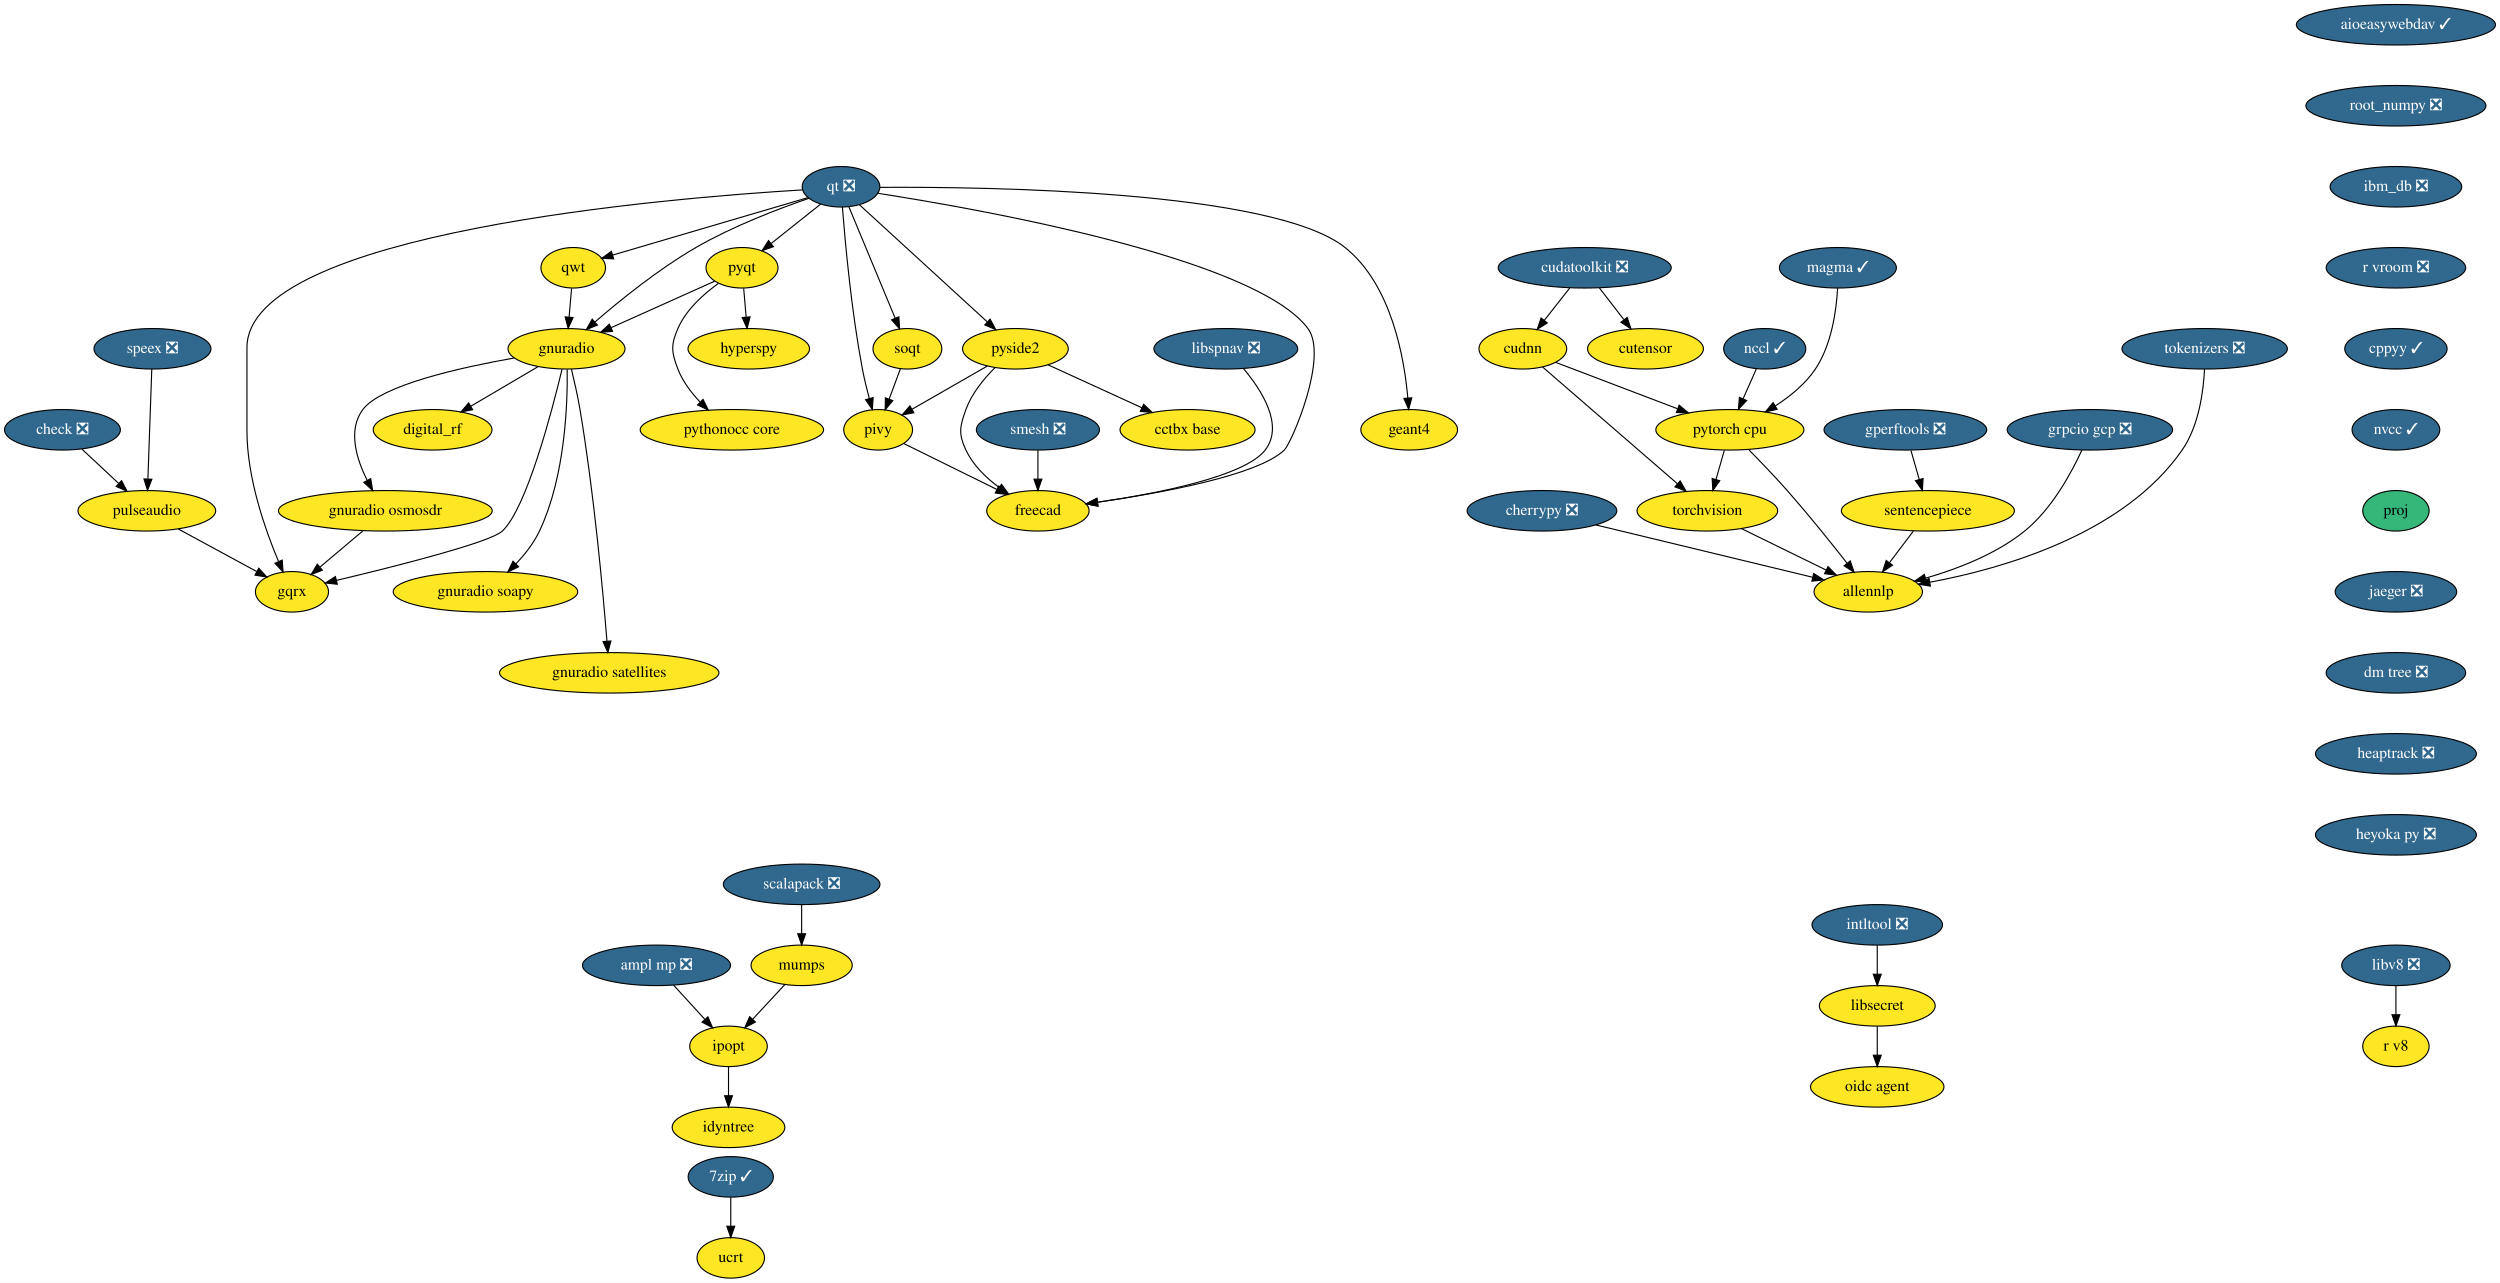
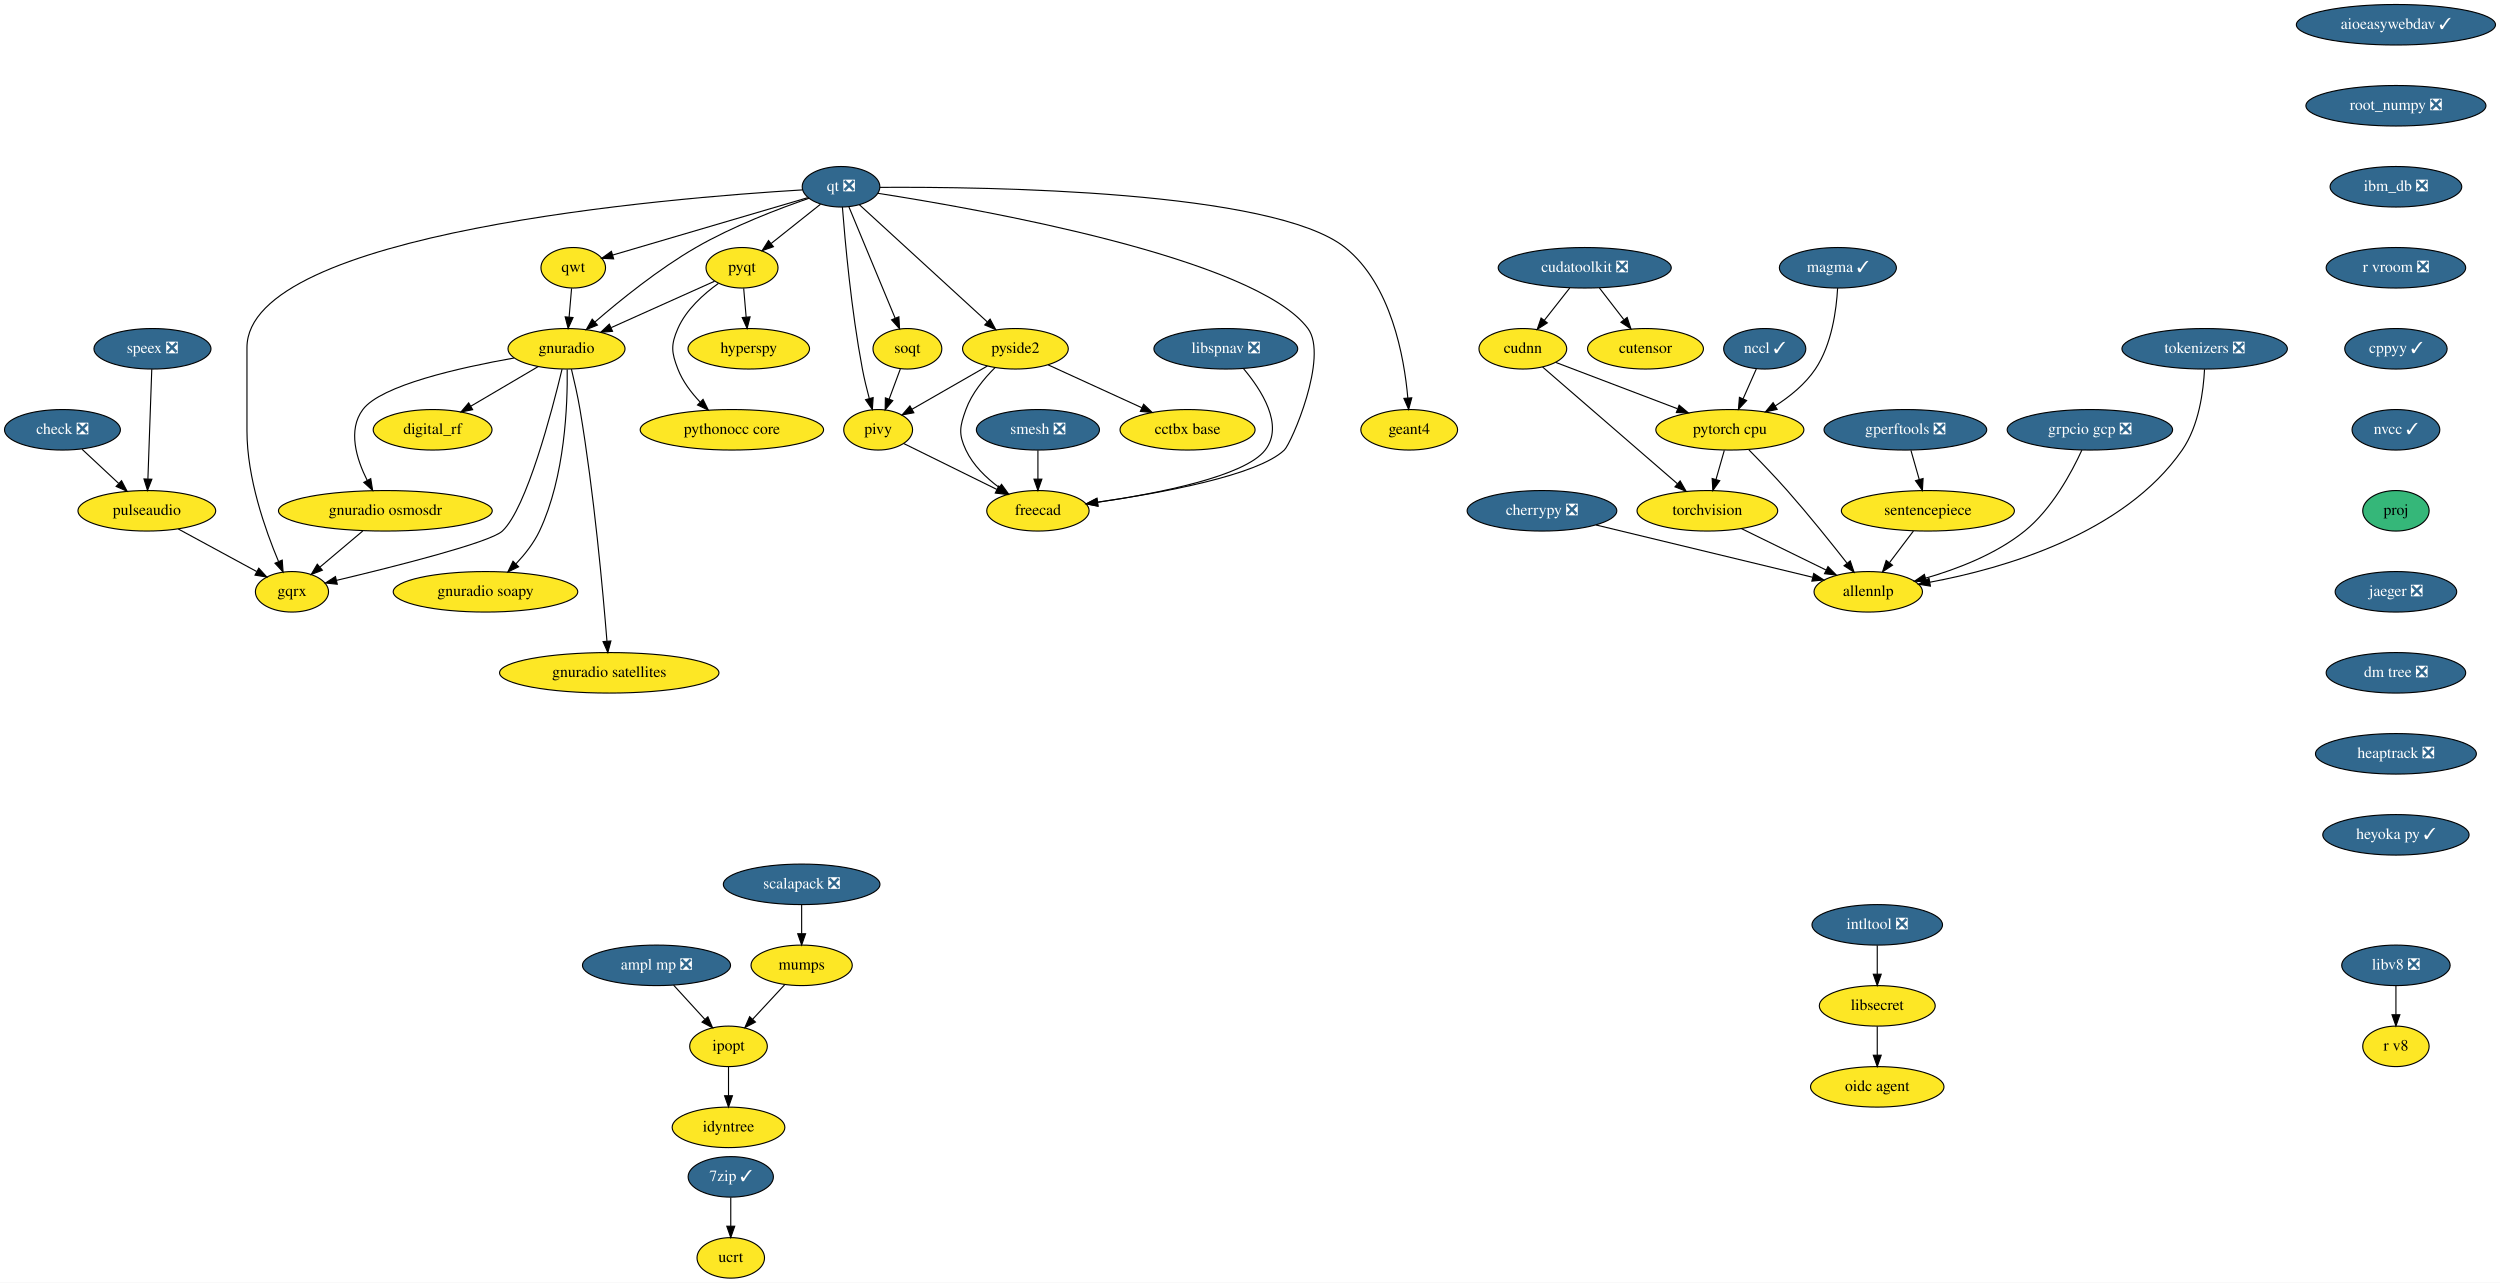
<svg xmlns="http://www.w3.org/2000/svg" xmlns:xlink="http://www.w3.org/1999/xlink" width="2222pt" height="1140pt" viewBox="0.00 0.00 2222.00 1140.00">
  <g id="graph0" class="graph" transform="scale(1 1) rotate(0) translate(4 1136)">
    <polygon fill="white" stroke="transparent" points="-4,4 -4,-1136 2218,-1136 2218,4 -4,4" />
    <g id="node1" class="node">
      <g id="a_node1">
        <a xlink:href="https://github.com/conda-forge/aioeasywebdav-feedstock/pull/10" xlink:title="aioeasywebdav ✓">
          <ellipse fill="#31688e" stroke="black" cx="2125.5" cy="-1114" rx="88.5" ry="18" />
          <text text-anchor="middle" x="2125.5" y="-1110.3" font-family="Times,serif" font-size="14.00" fill="white">aioeasywebdav ✓</text>
        </a>
      </g>
    </g>
    <g id="node2" class="node">
      <g id="a_node2">
        <a xlink:href="https://github.com/conda-forge/root_numpy-feedstock/pull/25" xlink:title="root_numpy ❎">
          <ellipse fill="#31688e" stroke="black" cx="2125.5" cy="-1042" rx="80" ry="18" />
          <text text-anchor="middle" x="2125.5" y="-1038.3" font-family="Times,serif" font-size="14.00" fill="white">root_numpy ❎</text>
        </a>
      </g>
    </g>
    <g id="node37" class="node">
      <g id="a_node37">
        <a xlink:href="https://github.com/conda-forge/ibm_db-feedstock/pull/33" xlink:title="ibm_db ❎">
          <ellipse fill="#31688e" stroke="black" cx="2125.5" cy="-970" rx="58.5" ry="18" />
          <text text-anchor="middle" x="2125.5" y="-966.3" font-family="Times,serif" font-size="14.00" fill="white">ibm_db ❎</text>
        </a>
      </g>
    </g>
    <g id="node3" class="node">
      <g id="a_node3">
        <a xlink:href="https://github.com/conda-forge/ampl-mp-feedstock/pull/17" xlink:title="ampl mp ❎">
          <ellipse fill="#31688e" stroke="black" cx="579.5" cy="-278" rx="65.79" ry="18" />
          <text text-anchor="middle" x="579.5" y="-274.3" font-family="Times,serif" font-size="14.00" fill="white">ampl mp ❎</text>
        </a>
      </g>
    </g>
    <g id="node4" class="node">
      <g id="a_node4">
        <a xlink:href="https://github.com/conda-forge/ipopt-feedstock" xlink:title="ipopt">
          <ellipse fill="#fde725" stroke="black" cx="643.5" cy="-206" rx="34.5" ry="18" />
          <text text-anchor="middle" x="643.5" y="-202.3" font-family="Times,serif" font-size="14.00">ipopt</text>
        </a>
      </g>
    </g>
    <g id="edge2" class="edge">
      <path fill="none" stroke="black" d="M594.67,-260.41C602.95,-251.35 613.34,-239.99 622.4,-230.08" />
      <polygon fill="black" stroke="black" points="625.15,-232.25 629.32,-222.51 619.99,-227.53 625.15,-232.25" />
    </g>
    <g id="node5" class="node">
      <g id="a_node5">
        <a xlink:href="https://github.com/conda-forge/idyntree-feedstock" xlink:title="idyntree">
          <ellipse fill="#fde725" stroke="black" cx="643.5" cy="-134" rx="50.09" ry="18" />
          <text text-anchor="middle" x="643.5" y="-130.3" font-family="Times,serif" font-size="14.00">idyntree</text>
        </a>
      </g>
    </g>
    <g id="edge3" class="edge">
      <path fill="none" stroke="black" d="M643.5,-187.7C643.5,-179.98 643.5,-170.71 643.5,-162.11" />
      <polygon fill="black" stroke="black" points="647,-162.1 643.5,-152.1 640,-162.1 647,-162.1" />
    </g>
    <g id="node6" class="node">
      <g id="a_node6">
        <a xlink:href="https://github.com/conda-forge/check-feedstock/pull/19" xlink:title="check ❎">
          <ellipse fill="#31688e" stroke="black" cx="51.5" cy="-754" rx="51.5" ry="18" />
          <text text-anchor="middle" x="51.5" y="-750.3" font-family="Times,serif" font-size="14.00" fill="white">check ❎</text>
        </a>
      </g>
    </g>
    <g id="node7" class="node">
      <g id="a_node7">
        <a xlink:href="https://github.com/conda-forge/pulseaudio-feedstock" xlink:title="pulseaudio">
          <ellipse fill="#fde725" stroke="black" cx="126.5" cy="-682" rx="61.19" ry="18" />
          <text text-anchor="middle" x="126.5" y="-678.3" font-family="Times,serif" font-size="14.00">pulseaudio</text>
        </a>
      </g>
    </g>
    <g id="edge4" class="edge">
      <path fill="none" stroke="black" d="M68.9,-736.76C78.58,-727.73 90.79,-716.33 101.48,-706.35" />
      <polygon fill="black" stroke="black" points="104.02,-708.77 108.94,-699.39 99.24,-703.65 104.02,-708.77" />
    </g>
    <g id="node8" class="node">
      <g id="a_node8">
        <a xlink:href="https://github.com/conda-forge/gqrx-feedstock" xlink:title="gqrx">
          <ellipse fill="#fde725" stroke="black" cx="255.5" cy="-610" rx="32.5" ry="18" />
          <text text-anchor="middle" x="255.5" y="-606.3" font-family="Times,serif" font-size="14.00">gqrx</text>
        </a>
      </g>
    </g>
    <g id="edge5" class="edge">
      <path fill="none" stroke="black" d="M154.49,-665.81C175.02,-654.67 202.9,-639.54 224.17,-628" />
      <polygon fill="black" stroke="black" points="226.01,-630.98 233.13,-623.14 222.67,-624.83 226.01,-630.98" />
    </g>
    <g id="node9" class="node">
      <g id="a_node9">
        <a xlink:href="https://github.com/conda-forge/cherrypy-feedstock/pull/64" xlink:title="cherrypy ❎">
          <ellipse fill="#31688e" stroke="black" cx="1366.5" cy="-682" rx="66.5" ry="18" />
          <text text-anchor="middle" x="1366.5" y="-678.3" font-family="Times,serif" font-size="14.00" fill="white">cherrypy ❎</text>
        </a>
      </g>
    </g>
    <g id="node10" class="node">
      <g id="a_node10">
        <a xlink:href="https://github.com/conda-forge/allennlp-feedstock" xlink:title="allennlp">
          <ellipse fill="#fde725" stroke="black" cx="1656.5" cy="-610" rx="48.19" ry="18" />
          <text text-anchor="middle" x="1656.5" y="-606.3" font-family="Times,serif" font-size="14.00">allennlp</text>
        </a>
      </g>
    </g>
    <g id="edge6" class="edge">
      <path fill="none" stroke="black" d="M1414.39,-669.44C1467.59,-656.6 1553.06,-635.97 1606.93,-622.96" />
      <polygon fill="black" stroke="black" points="1608.04,-626.3 1616.94,-620.55 1606.39,-619.49 1608.04,-626.3" />
    </g>
    <g id="node11" class="node">
      <g id="a_node11">
        <a xlink:href="https://github.com/conda-forge/hyperspy-feedstock" xlink:title="hyperspy">
          <ellipse fill="#fde725" stroke="black" cx="661.5" cy="-826" rx="54" ry="18" />
          <text text-anchor="middle" x="661.5" y="-822.3" font-family="Times,serif" font-size="14.00">hyperspy</text>
        </a>
      </g>
    </g>
    <g id="node12" class="node">
      <g id="a_node12">
        <a xlink:href="https://github.com/conda-forge/intltool-feedstock/pull/5" xlink:title="intltool ❎">
          <ellipse fill="#31688e" stroke="black" cx="1664.5" cy="-314" rx="58" ry="18" />
          <text text-anchor="middle" x="1664.5" y="-310.3" font-family="Times,serif" font-size="14.00" fill="white">intltool ❎</text>
        </a>
      </g>
    </g>
    <g id="node13" class="node">
      <g id="a_node13">
        <a xlink:href="https://github.com/conda-forge/libsecret-feedstock" xlink:title="libsecret">
          <ellipse fill="#fde725" stroke="black" cx="1664.5" cy="-242" rx="51.5" ry="18" />
          <text text-anchor="middle" x="1664.5" y="-238.3" font-family="Times,serif" font-size="14.00">libsecret</text>
        </a>
      </g>
    </g>
    <g id="edge7" class="edge">
      <path fill="none" stroke="black" d="M1664.5,-295.7C1664.5,-287.98 1664.5,-278.71 1664.5,-270.11" />
      <polygon fill="black" stroke="black" points="1668,-270.1 1664.5,-260.1 1661,-270.1 1668,-270.1" />
    </g>
    <g id="node14" class="node">
      <g id="a_node14">
        <a xlink:href="https://github.com/conda-forge/oidc-agent-feedstock" xlink:title="oidc agent">
          <ellipse fill="#fde725" stroke="black" cx="1664.5" cy="-170" rx="59.29" ry="18" />
          <text text-anchor="middle" x="1664.5" y="-166.3" font-family="Times,serif" font-size="14.00">oidc agent</text>
        </a>
      </g>
    </g>
    <g id="edge8" class="edge">
      <path fill="none" stroke="black" d="M1664.5,-223.7C1664.5,-215.98 1664.5,-206.71 1664.5,-198.11" />
      <polygon fill="black" stroke="black" points="1668,-198.1 1664.5,-188.1 1661,-198.1 1668,-198.1" />
    </g>
    <g id="node15" class="node">
      <g id="a_node15">
        <a xlink:href="https://github.com/conda-forge/mumps-feedstock" xlink:title="mumps">
          <ellipse fill="#fde725" stroke="black" cx="708.5" cy="-278" rx="45" ry="18" />
          <text text-anchor="middle" x="708.5" y="-274.3" font-family="Times,serif" font-size="14.00">mumps</text>
        </a>
      </g>
    </g>
    <g id="edge9" class="edge">
      <path fill="none" stroke="black" d="M693.42,-260.76C684.94,-251.62 674.2,-240.06 664.86,-230" />
      <polygon fill="black" stroke="black" points="667.42,-227.61 658.05,-222.67 662.29,-232.38 667.42,-227.61" />
    </g>
    <g id="node16" class="node">
      <g id="a_node16">
        <a xlink:href="https://github.com/conda-forge/pyqt-feedstock" xlink:title="pyqt">
          <ellipse fill="#fde725" stroke="black" cx="655.5" cy="-898" rx="32" ry="18" />
          <text text-anchor="middle" x="655.5" y="-894.3" font-family="Times,serif" font-size="14.00">pyqt</text>
        </a>
      </g>
    </g>
    <g id="edge10" class="edge">
      <path fill="none" stroke="black" d="M656.98,-879.7C657.64,-871.98 658.44,-862.71 659.18,-854.11" />
      <polygon fill="black" stroke="black" points="662.67,-854.37 660.03,-844.1 655.69,-853.77 662.67,-854.37" />
    </g>
    <g id="node17" class="node">
      <g id="a_node17">
        <a xlink:href="https://github.com/conda-forge/gnuradio-feedstock" xlink:title="gnuradio">
          <ellipse fill="#fde725" stroke="black" cx="499.5" cy="-826" rx="52" ry="18" />
          <text text-anchor="middle" x="499.5" y="-822.3" font-family="Times,serif" font-size="14.00">gnuradio</text>
        </a>
      </g>
    </g>
    <g id="edge11" class="edge">
      <path fill="none" stroke="black" d="M631.12,-886.06C606.57,-875.04 568.26,-857.85 539.29,-844.85" />
      <polygon fill="black" stroke="black" points="540.41,-841.52 529.86,-840.62 537.55,-847.91 540.41,-841.52" />
    </g>
    <g id="node18" class="node">
      <g id="a_node18">
        <a xlink:href="https://github.com/conda-forge/pythonocc-core-feedstock" xlink:title="pythonocc core">
          <ellipse fill="#fde725" stroke="black" cx="646.5" cy="-754" rx="81.49" ry="18" />
          <text text-anchor="middle" x="646.5" y="-750.3" font-family="Times,serif" font-size="14.00">pythonocc core</text>
        </a>
      </g>
    </g>
    <g id="edge12" class="edge">
      <path fill="none" stroke="black" d="M634.51,-884.09C621.47,-874.75 605.84,-860.85 598.5,-844 592.11,-829.33 592.74,-822.93 598.5,-808 602.71,-797.09 610.31,-787.04 618.25,-778.68" />
      <polygon fill="black" stroke="black" points="620.86,-781.02 625.54,-771.52 615.96,-776.03 620.86,-781.02" />
    </g>
    <g id="edge13" class="edge">
      <path fill="none" stroke="black" d="M495.55,-807.89C486.64,-770.71 464.07,-684.23 442.5,-664 431.63,-653.8 346.65,-632.43 295.07,-620.17" />
      <polygon fill="black" stroke="black" points="295.76,-616.74 285.23,-617.84 294.15,-623.55 295.76,-616.74" />
    </g>
    <g id="node19" class="node">
      <g id="a_node19">
        <a xlink:href="https://github.com/conda-forge/digital_rf-feedstock" xlink:title="digital_rf">
          <ellipse fill="#fde725" stroke="black" cx="380.5" cy="-754" rx="52.79" ry="18" />
          <text text-anchor="middle" x="380.5" y="-750.3" font-family="Times,serif" font-size="14.00">digital_rf</text>
        </a>
      </g>
    </g>
    <g id="edge14" class="edge">
      <path fill="none" stroke="black" d="M474.26,-810.15C456.83,-799.9 433.44,-786.14 414.39,-774.93" />
      <polygon fill="black" stroke="black" points="416.09,-771.88 405.7,-769.82 412.55,-777.91 416.09,-771.88" />
    </g>
    <g id="node20" class="node">
      <g id="a_node20">
        <a xlink:href="https://github.com/conda-forge/gnuradio-osmosdr-feedstock" xlink:title="gnuradio osmosdr">
          <ellipse fill="#fde725" stroke="black" cx="338.5" cy="-682" rx="95" ry="18" />
          <text text-anchor="middle" x="338.5" y="-678.3" font-family="Times,serif" font-size="14.00">gnuradio osmosdr</text>
        </a>
      </g>
    </g>
    <g id="edge15" class="edge">
      <path fill="none" stroke="black" d="M452.85,-817.79C404.78,-809.29 334.65,-793.55 318.5,-772 304.87,-753.81 312.81,-728.04 322.42,-708.91" />
      <polygon fill="black" stroke="black" points="325.5,-710.58 327.18,-700.12 319.34,-707.24 325.5,-710.58" />
    </g>
    <g id="node21" class="node">
      <g id="a_node21">
        <a xlink:href="https://github.com/conda-forge/gnuradio-soapy-feedstock" xlink:title="gnuradio soapy">
          <ellipse fill="#fde725" stroke="black" cx="427.5" cy="-610" rx="82" ry="18" />
          <text text-anchor="middle" x="427.5" y="-606.3" font-family="Times,serif" font-size="14.00">gnuradio soapy</text>
        </a>
      </g>
    </g>
    <g id="edge16" class="edge">
      <path fill="none" stroke="black" d="M500.12,-807.61C500.54,-777.03 498.34,-712.28 475.5,-664 470.46,-653.35 462.56,-643.31 454.61,-634.89" />
      <polygon fill="black" stroke="black" points="456.92,-632.25 447.37,-627.64 451.96,-637.19 456.92,-632.25" />
    </g>
    <g id="node22" class="node">
      <g id="a_node22">
        <a xlink:href="https://github.com/conda-forge/gnuradio-satellites-feedstock" xlink:title="gnuradio satellites">
          <ellipse fill="#fde725" stroke="black" cx="537.5" cy="-538" rx="97.5" ry="18" />
          <text text-anchor="middle" x="537.5" y="-534.3" font-family="Times,serif" font-size="14.00">gnuradio satellites</text>
        </a>
      </g>
    </g>
    <g id="edge17" class="edge">
      <path fill="none" stroke="black" d="M503.88,-807.91C506.4,-797.57 509.46,-784.09 511.5,-772 523.97,-698 531.96,-609.73 535.46,-566.13" />
      <polygon fill="black" stroke="black" points="538.96,-566.29 536.25,-556.05 531.98,-565.74 538.96,-566.29" />
    </g>
    <g id="edge56" class="edge">
      <path fill="none" stroke="black" d="M318.41,-664.05C307.03,-654.46 292.68,-642.36 280.57,-632.14" />
      <polygon fill="black" stroke="black" points="282.5,-629.2 272.6,-625.42 277.99,-634.55 282.5,-629.2" />
    </g>
    <g id="node23" class="node">
      <g id="a_node23">
        <a xlink:href="https://github.com/conda-forge/qt-feedstock/pull/184" xlink:title="qt ❎">
          <ellipse fill="#31688e" stroke="black" cx="743.5" cy="-970" rx="34.5" ry="18" />
          <text text-anchor="middle" x="743.5" y="-966.3" font-family="Times,serif" font-size="14.00" fill="white">qt ❎</text>
        </a>
      </g>
    </g>
    <g id="edge26" class="edge">
      <path fill="none" stroke="black" d="M709.26,-967.22C592.26,-960.2 215.5,-929.64 215.5,-827 215.5,-827 215.5,-827 215.5,-753 215.5,-711.26 231.71,-665.11 243.5,-637.08" />
      <polygon fill="black" stroke="black" points="246.83,-638.19 247.6,-627.62 240.41,-635.4 246.83,-638.19" />
    </g>
    <g id="edge18" class="edge">
      <path fill="none" stroke="black" d="M725.27,-954.5C712.56,-944.39 695.42,-930.75 681.31,-919.53" />
      <polygon fill="black" stroke="black" points="683.41,-916.73 673.41,-913.25 679.06,-922.21 683.41,-916.73" />
    </g>
    <g id="edge19" class="edge">
      <path fill="none" stroke="black" d="M715.05,-959.8C688.21,-950.55 647.3,-934.97 614.5,-916 581.41,-896.87 547.23,-869.23 524.83,-849.85" />
      <polygon fill="black" stroke="black" points="526.97,-847.06 517.14,-843.11 522.35,-852.33 526.97,-847.06" />
    </g>
    <g id="node24" class="node">
      <g id="a_node24">
        <a xlink:href="https://github.com/conda-forge/qwt-feedstock" xlink:title="qwt">
          <ellipse fill="#fde725" stroke="black" cx="505.5" cy="-898" rx="28.7" ry="18" />
          <text text-anchor="middle" x="505.5" y="-894.3" font-family="Times,serif" font-size="14.00">qwt</text>
        </a>
      </g>
    </g>
    <g id="edge20" class="edge">
      <path fill="none" stroke="black" d="M713.84,-960.28C669.84,-947.34 587.44,-923.1 540.53,-909.3" />
      <polygon fill="black" stroke="black" points="541.39,-905.91 530.81,-906.44 539.42,-912.62 541.39,-905.91" />
    </g>
    <g id="node25" class="node">
      <g id="a_node25">
        <a xlink:href="https://github.com/conda-forge/pivy-feedstock" xlink:title="pivy">
          <ellipse fill="#fde725" stroke="black" cx="776.5" cy="-754" rx="30.59" ry="18" />
          <text text-anchor="middle" x="776.5" y="-750.3" font-family="Times,serif" font-size="14.00">pivy</text>
        </a>
      </g>
    </g>
    <g id="edge21" class="edge">
      <path fill="none" stroke="black" d="M744.72,-951.96C747,-922.44 752.62,-859.98 762.5,-808 764.12,-799.45 766.37,-790.25 768.59,-781.96" />
      <polygon fill="black" stroke="black" points="772.04,-782.62 771.34,-772.05 765.3,-780.75 772.04,-782.62" />
    </g>
    <g id="node26" class="node">
      <g id="a_node26">
        <a xlink:href="https://github.com/conda-forge/pyside2-feedstock" xlink:title="pyside2">
          <ellipse fill="#fde725" stroke="black" cx="898.5" cy="-826" rx="47" ry="18" />
          <text text-anchor="middle" x="898.5" y="-822.3" font-family="Times,serif" font-size="14.00">pyside2</text>
        </a>
      </g>
    </g>
    <g id="edge22" class="edge">
      <path fill="none" stroke="black" d="M759.79,-954.07C786.88,-929.26 841.35,-879.36 873.38,-850.01" />
      <polygon fill="black" stroke="black" points="876,-852.36 881.01,-843.02 871.27,-847.2 876,-852.36" />
    </g>
    <g id="node27" class="node">
      <g id="a_node27">
        <a xlink:href="https://github.com/conda-forge/soqt-feedstock" xlink:title="soqt">
          <ellipse fill="#fde725" stroke="black" cx="802.5" cy="-826" rx="30.59" ry="18" />
          <text text-anchor="middle" x="802.5" y="-822.3" font-family="Times,serif" font-size="14.00">soqt</text>
        </a>
      </g>
    </g>
    <g id="edge23" class="edge">
      <path fill="none" stroke="black" d="M750.5,-952.15C760.66,-927.71 779.58,-882.17 791.58,-853.29" />
      <polygon fill="black" stroke="black" points="794.9,-854.4 795.51,-843.82 788.44,-851.72 794.9,-854.4" />
    </g>
    <g id="node28" class="node">
      <g id="a_node28">
        <a xlink:href="https://github.com/conda-forge/freecad-feedstock" xlink:title="freecad">
          <ellipse fill="#fde725" stroke="black" cx="918.5" cy="-682" rx="45.5" ry="18" />
          <text text-anchor="middle" x="918.5" y="-678.3" font-family="Times,serif" font-size="14.00">freecad</text>
        </a>
      </g>
    </g>
    <g id="edge24" class="edge">
      <path fill="none" stroke="black" d="M776.23,-964.19C865.85,-950.28 1111.71,-906.96 1158.5,-844 1177.09,-818.98 1143.75,-741.97 1137.5,-736 1113.94,-713.51 1028.39,-697.86 971.45,-689.66" />
      <polygon fill="black" stroke="black" points="971.91,-686.19 961.52,-688.26 970.93,-693.12 971.91,-686.19" />
    </g>
    <g id="node29" class="node">
      <g id="a_node29">
        <a xlink:href="https://github.com/conda-forge/geant4-feedstock" xlink:title="geant4">
          <ellipse fill="#fde725" stroke="black" cx="1248.5" cy="-754" rx="43" ry="18" />
          <text text-anchor="middle" x="1248.5" y="-750.3" font-family="Times,serif" font-size="14.00">geant4</text>
        </a>
      </g>
    </g>
    <g id="edge25" class="edge">
      <path fill="none" stroke="black" d="M778.13,-969.47C871.89,-970.06 1127.87,-966.85 1191.5,-916 1232.51,-883.23 1244.06,-818.8 1247.28,-782.16" />
      <polygon fill="black" stroke="black" points="1250.77,-782.41 1248.01,-772.18 1243.79,-781.9 1250.77,-782.41" />
    </g>
    <g id="edge27" class="edge">
      <path fill="none" stroke="black" d="M504.02,-879.7C503.36,-871.98 502.56,-862.71 501.82,-854.11" />
      <polygon fill="black" stroke="black" points="505.31,-853.77 500.97,-844.1 498.33,-854.37 505.31,-853.77" />
    </g>
    <g id="edge28" class="edge">
      <path fill="none" stroke="black" d="M799.31,-741.75C821.59,-730.77 855.84,-713.89 881.92,-701.03" />
      <polygon fill="black" stroke="black" points="883.7,-704.06 891.12,-696.5 880.61,-697.78 883.7,-704.06" />
    </g>
    <g id="edge29" class="edge">
      <path fill="none" stroke="black" d="M873.52,-810.67C854.08,-799.52 827.06,-784.01 806.46,-772.19" />
      <polygon fill="black" stroke="black" points="808.2,-769.15 797.79,-767.21 804.72,-775.23 808.2,-769.15" />
    </g>
    <g id="edge30" class="edge">
      <path fill="none" stroke="black" d="M880.4,-809.3C870.7,-799.65 859.7,-786.4 854.5,-772 849.07,-756.95 847.69,-750.48 854.5,-736 860.82,-722.55 872.42,-711.35 884.02,-702.76" />
      <polygon fill="black" stroke="black" points="886.16,-705.53 892.39,-696.97 882.18,-699.77 886.16,-705.53" />
    </g>
    <g id="node30" class="node">
      <g id="a_node30">
        <a xlink:href="https://github.com/conda-forge/cctbx-base-feedstock" xlink:title="cctbx base">
          <ellipse fill="#fde725" stroke="black" cx="1051.5" cy="-754" rx="60" ry="18" />
          <text text-anchor="middle" x="1051.5" y="-750.3" font-family="Times,serif" font-size="14.00">cctbx base</text>
        </a>
      </g>
    </g>
    <g id="edge31" class="edge">
      <path fill="none" stroke="black" d="M927.64,-811.67C951.19,-800.89 984.62,-785.6 1010.81,-773.62" />
      <polygon fill="black" stroke="black" points="1012.46,-776.71 1020.1,-769.37 1009.55,-770.34 1012.46,-776.71" />
    </g>
    <g id="edge32" class="edge">
      <path fill="none" stroke="black" d="M796.21,-808.05C793.24,-800.06 789.62,-790.33 786.31,-781.4" />
      <polygon fill="black" stroke="black" points="789.5,-779.94 782.74,-771.79 782.94,-782.38 789.5,-779.94" />
    </g>
    <g id="node31" class="node">
      <g id="a_node31">
        <a xlink:href="https://github.com/conda-forge/scalapack-feedstock/pull/20" xlink:title="scalapack ❎">
          <ellipse fill="#31688e" stroke="black" cx="708.5" cy="-350" rx="69.59" ry="18" />
          <text text-anchor="middle" x="708.5" y="-346.3" font-family="Times,serif" font-size="14.00" fill="white">scalapack ❎</text>
        </a>
      </g>
    </g>
    <g id="edge33" class="edge">
      <path fill="none" stroke="black" d="M708.5,-331.7C708.5,-323.98 708.5,-314.71 708.5,-306.11" />
      <polygon fill="black" stroke="black" points="712,-306.1 708.5,-296.1 705,-306.1 712,-306.1" />
    </g>
    <g id="node32" class="node">
      <g id="a_node32">
        <a xlink:href="https://github.com/conda-forge/speex-feedstock/pull/7" xlink:title="speex ❎">
          <ellipse fill="#31688e" stroke="black" cx="131.5" cy="-826" rx="52" ry="18" />
          <text text-anchor="middle" x="131.5" y="-822.3" font-family="Times,serif" font-size="14.00" fill="white">speex ❎</text>
        </a>
      </g>
    </g>
    <g id="edge34" class="edge">
      <path fill="none" stroke="black" d="M130.9,-807.87C130.04,-783.67 128.48,-739.21 127.46,-710.39" />
      <polygon fill="black" stroke="black" points="130.96,-710.06 127.11,-700.19 123.96,-710.31 130.96,-710.06" />
    </g>
    <g id="node33" class="node">
      <g id="a_node33">
        <a xlink:href="https://github.com/conda-forge/torchvision-feedstock" xlink:title="torchvision">
          <ellipse fill="#fde725" stroke="black" cx="1513.5" cy="-682" rx="62.5" ry="18" />
          <text text-anchor="middle" x="1513.5" y="-678.3" font-family="Times,serif" font-size="14.00">torchvision</text>
        </a>
      </g>
    </g>
    <g id="edge35" class="edge">
      <path fill="none" stroke="black" d="M1543.83,-666.15C1565.73,-655.43 1595.46,-640.88 1618.88,-629.42" />
      <polygon fill="black" stroke="black" points="1620.72,-632.41 1628.16,-624.87 1617.64,-626.12 1620.72,-632.41" />
    </g>
    <g id="node34" class="node">
      <g id="a_node34">
        <a xlink:href="https://github.com/conda-forge/smesh-feedstock/pull/48" xlink:title="smesh ❎">
          <ellipse fill="#31688e" stroke="black" cx="918.5" cy="-754" rx="54.69" ry="18" />
          <text text-anchor="middle" x="918.5" y="-750.3" font-family="Times,serif" font-size="14.00" fill="white">smesh ❎</text>
        </a>
      </g>
    </g>
    <g id="edge36" class="edge">
      <path fill="none" stroke="black" d="M918.5,-735.7C918.5,-727.98 918.5,-718.71 918.5,-710.11" />
      <polygon fill="black" stroke="black" points="922,-710.1 918.5,-700.1 915,-710.1 922,-710.1" />
    </g>
    <g id="node35" class="node">
      <g id="a_node35">
        <a xlink:href="https://github.com/conda-forge/gperftools-feedstock/pull/11" xlink:title="gperftools ❎">
          <ellipse fill="#31688e" stroke="black" cx="1689.5" cy="-754" rx="72.29" ry="18" />
          <text text-anchor="middle" x="1689.5" y="-750.3" font-family="Times,serif" font-size="14.00" fill="white">gperftools ❎</text>
        </a>
      </g>
    </g>
    <g id="node36" class="node">
      <g id="a_node36">
        <a xlink:href="https://github.com/conda-forge/sentencepiece-feedstock" xlink:title="sentencepiece">
          <ellipse fill="#fde725" stroke="black" cx="1709.5" cy="-682" rx="76.89" ry="18" />
          <text text-anchor="middle" x="1709.5" y="-678.3" font-family="Times,serif" font-size="14.00">sentencepiece</text>
        </a>
      </g>
    </g>
    <g id="edge37" class="edge">
      <path fill="none" stroke="black" d="M1694.44,-735.7C1696.67,-727.9 1699.35,-718.51 1701.83,-709.83" />
      <polygon fill="black" stroke="black" points="1705.23,-710.68 1704.61,-700.1 1698.5,-708.76 1705.23,-710.68" />
    </g>
    <g id="edge38" class="edge">
      <path fill="none" stroke="black" d="M1696.67,-664.05C1690.29,-655.63 1682.45,-645.28 1675.4,-635.97" />
      <polygon fill="black" stroke="black" points="1678.04,-633.65 1669.21,-627.79 1672.46,-637.87 1678.04,-633.65" />
    </g>
    <g id="node40" class="node">
      <g id="a_node40">
        <a xlink:href="https://github.com/conda-forge/r-vroom-feedstock/pull/17" xlink:title="r vroom ❎">
          <ellipse fill="#31688e" stroke="black" cx="2125.5" cy="-898" rx="61.99" ry="18" />
          <text text-anchor="middle" x="2125.5" y="-894.3" font-family="Times,serif" font-size="14.00" fill="white">r vroom ❎</text>
        </a>
      </g>
    </g>
    <g id="node38" class="node">
      <g id="a_node38">
        <a xlink:href="https://github.com/conda-forge/pytorch-cpu-feedstock" xlink:title="pytorch cpu">
          <ellipse fill="#fde725" stroke="black" cx="1533.5" cy="-754" rx="65.79" ry="18" />
          <text text-anchor="middle" x="1533.5" y="-750.3" font-family="Times,serif" font-size="14.00">pytorch cpu</text>
        </a>
      </g>
    </g>
    <g id="edge40" class="edge">
      <path fill="none" stroke="black" d="M1550.42,-736.17C1560.53,-725.92 1573.51,-712.45 1584.5,-700 1603.15,-678.87 1623.23,-653.84 1637.43,-635.72" />
      <polygon fill="black" stroke="black" points="1640.51,-637.46 1643.9,-627.42 1634.99,-633.16 1640.51,-637.46" />
    </g>
    <g id="edge41" class="edge">
      <path fill="none" stroke="black" d="M1528.56,-735.7C1526.33,-727.9 1523.65,-718.51 1521.17,-709.83" />
      <polygon fill="black" stroke="black" points="1524.5,-708.76 1518.39,-700.1 1517.77,-710.68 1524.5,-708.76" />
    </g>
    <g id="node39" class="node">
      <g id="a_node39">
        <a xlink:href="https://github.com/conda-forge/grpcio-gcp-feedstock/pull/9" xlink:title="grpcio gcp ❎">
          <ellipse fill="#31688e" stroke="black" cx="1853.5" cy="-754" rx="73.5" ry="18" />
          <text text-anchor="middle" x="1853.5" y="-750.3" font-family="Times,serif" font-size="14.00" fill="white">grpcio gcp ❎</text>
        </a>
      </g>
    </g>
    <g id="edge42" class="edge">
      <path fill="none" stroke="black" d="M1846.36,-735.93C1837.27,-716.09 1819.76,-683.57 1795.5,-664 1769.97,-643.4 1735.55,-630.2 1707.35,-622.12" />
      <polygon fill="black" stroke="black" points="1708.23,-618.73 1697.66,-619.47 1706.39,-625.48 1708.23,-618.73" />
    </g>
    <g id="node41" class="node">
      <g id="a_node41">
        <a xlink:href="https://github.com/conda-forge/cppyy-feedstock/pull/50" xlink:title="cppyy ✓">
          <ellipse fill="#31688e" stroke="black" cx="2125.5" cy="-826" rx="45.5" ry="18" />
          <text text-anchor="middle" x="2125.5" y="-822.3" font-family="Times,serif" font-size="14.00" fill="white">cppyy ✓</text>
        </a>
      </g>
    </g>
    <g id="node42" class="node">
      <g id="a_node42">
        <a xlink:href="https://github.com/conda-forge/nvcc-feedstock/pull/67" xlink:title="nvcc ✓">
          <ellipse fill="#31688e" stroke="black" cx="2125.5" cy="-754" rx="39" ry="18" />
          <text text-anchor="middle" x="2125.5" y="-750.3" font-family="Times,serif" font-size="14.00" fill="white">nvcc ✓</text>
        </a>
      </g>
    </g>
    <g id="node49" class="node">
      <g id="a_node49">
        <a xlink:href="https://github.com/conda-forge/proj-feedstock" xlink:title="proj">
          <ellipse fill="#35b779" stroke="black" cx="2125.5" cy="-682" rx="29.5" ry="18" />
          <text text-anchor="middle" x="2125.5" y="-678.3" font-family="Times,serif" font-size="14.00">proj</text>
        </a>
      </g>
    </g>
    <g id="node43" class="node">
      <g id="a_node43">
        <a xlink:href="https://github.com/conda-forge/cudatoolkit-feedstock/pull/4" xlink:title="cudatoolkit ❎">
          <ellipse fill="#31688e" stroke="black" cx="1404.5" cy="-898" rx="76.89" ry="18" />
          <text text-anchor="middle" x="1404.5" y="-894.3" font-family="Times,serif" font-size="14.00" fill="white">cudatoolkit ❎</text>
        </a>
      </g>
    </g>
    <g id="node44" class="node">
      <g id="a_node44">
        <a xlink:href="https://github.com/conda-forge/cudnn-feedstock" xlink:title="cudnn">
          <ellipse fill="#fde725" stroke="black" cx="1349.5" cy="-826" rx="39" ry="18" />
          <text text-anchor="middle" x="1349.5" y="-822.3" font-family="Times,serif" font-size="14.00">cudnn</text>
        </a>
      </g>
    </g>
    <g id="edge46" class="edge">
      <path fill="none" stroke="black" d="M1391.19,-880.05C1384.4,-871.42 1376.03,-860.76 1368.57,-851.27" />
      <polygon fill="black" stroke="black" points="1371.24,-849.01 1362.31,-843.31 1365.74,-853.33 1371.24,-849.01" />
    </g>
    <g id="node45" class="node">
      <g id="a_node45">
        <a xlink:href="https://github.com/conda-forge/cutensor-feedstock" xlink:title="cutensor">
          <ellipse fill="#fde725" stroke="black" cx="1458.5" cy="-826" rx="51.5" ry="18" />
          <text text-anchor="middle" x="1458.5" y="-822.3" font-family="Times,serif" font-size="14.00">cutensor</text>
        </a>
      </g>
    </g>
    <g id="edge47" class="edge">
      <path fill="none" stroke="black" d="M1417.57,-880.05C1424.07,-871.63 1432.06,-861.28 1439.24,-851.97" />
      <polygon fill="black" stroke="black" points="1442.21,-853.84 1445.55,-843.79 1436.67,-849.57 1442.21,-853.84" />
    </g>
    <g id="edge48" class="edge">
      <path fill="none" stroke="black" d="M1367.05,-809.8C1395.81,-784.9 1453.16,-735.25 1486.93,-706.01" />
      <polygon fill="black" stroke="black" points="1489.3,-708.59 1494.57,-699.39 1484.72,-703.29 1489.3,-708.59" />
    </g>
    <g id="edge49" class="edge">
      <path fill="none" stroke="black" d="M1378.66,-813.91C1407.71,-802.86 1452.78,-785.71 1486.81,-772.76" />
      <polygon fill="black" stroke="black" points="1488.44,-775.89 1496.55,-769.06 1485.95,-769.34 1488.44,-775.89" />
    </g>
    <g id="node46" class="node">
      <g id="a_node46">
        <a xlink:href="https://github.com/conda-forge/libspnav-feedstock/pull/2" xlink:title="libspnav ❎">
          <ellipse fill="#31688e" stroke="black" cx="1085.5" cy="-826" rx="63.89" ry="18" />
          <text text-anchor="middle" x="1085.5" y="-822.3" font-family="Times,serif" font-size="14.00" fill="white">libspnav ❎</text>
        </a>
      </g>
    </g>
    <g id="edge50" class="edge">
      <path fill="none" stroke="black" d="M1101.1,-808.51C1117.14,-789.51 1137.54,-758.09 1120.5,-736 1102.4,-712.54 1025.05,-697.43 971.5,-689.57" />
      <polygon fill="black" stroke="black" points="971.86,-686.09 961.47,-688.14 970.87,-693.02 971.86,-686.09" />
    </g>
    <g id="node47" class="node">
      <g id="a_node47">
        <a xlink:href="https://github.com/conda-forge/libv8-feedstock/pull/66" xlink:title="libv8 ❎">
          <ellipse fill="#31688e" stroke="black" cx="2125.5" cy="-278" rx="48.19" ry="18" />
          <text text-anchor="middle" x="2125.5" y="-274.3" font-family="Times,serif" font-size="14.00" fill="white">libv8 ❎</text>
        </a>
      </g>
    </g>
    <g id="node48" class="node">
      <g id="a_node48">
        <a xlink:href="https://github.com/conda-forge/r-v8-feedstock" xlink:title="r v8">
          <ellipse fill="#fde725" stroke="black" cx="2125.5" cy="-206" rx="29.5" ry="18" />
          <text text-anchor="middle" x="2125.5" y="-202.3" font-family="Times,serif" font-size="14.00">r v8</text>
        </a>
      </g>
    </g>
    <g id="edge51" class="edge">
      <path fill="none" stroke="black" d="M2125.5,-259.7C2125.5,-251.98 2125.5,-242.71 2125.5,-234.11" />
      <polygon fill="black" stroke="black" points="2129,-234.1 2125.5,-224.1 2122,-234.1 2129,-234.1" />
    </g>
    <g id="node50" class="node">
      <g id="a_node50">
        <a xlink:href="https://github.com/conda-forge/jaeger-feedstock/pull/12" xlink:title="jaeger ❎">
          <ellipse fill="#31688e" stroke="black" cx="2125.5" cy="-610" rx="54" ry="18" />
          <text text-anchor="middle" x="2125.5" y="-606.3" font-family="Times,serif" font-size="14.00" fill="white">jaeger ❎</text>
        </a>
      </g>
    </g>
    <g id="node52" class="node">
      <g id="a_node52">
        <a xlink:href="https://github.com/conda-forge/dm-tree-feedstock/pull/4" xlink:title="dm tree ❎">
          <ellipse fill="#31688e" stroke="black" cx="2125.5" cy="-538" rx="61.99" ry="18" />
          <text text-anchor="middle" x="2125.5" y="-534.3" font-family="Times,serif" font-size="14.00" fill="white">dm tree ❎</text>
        </a>
      </g>
    </g>
    <g id="node51" class="node">
      <g id="a_node51">
        <a xlink:href="https://github.com/conda-forge/nccl-feedstock/pull/51" xlink:title="nccl ✓">
          <ellipse fill="#31688e" stroke="black" cx="1564.5" cy="-826" rx="36.5" ry="18" />
          <text text-anchor="middle" x="1564.5" y="-822.3" font-family="Times,serif" font-size="14.00" fill="white">nccl ✓</text>
        </a>
      </g>
    </g>
    <g id="edge54" class="edge">
      <path fill="none" stroke="black" d="M1557,-808.05C1553.47,-800.09 1549.18,-790.41 1545.24,-781.51" />
      <polygon fill="black" stroke="black" points="1548.4,-780 1541.15,-772.28 1542,-782.84 1548.4,-780" />
    </g>
    <g id="node56" class="node">
      <g id="a_node56">
        <a xlink:href="https://github.com/conda-forge/heaptrack-feedstock/pull/2" xlink:title="heaptrack ❎">
          <ellipse fill="#31688e" stroke="black" cx="2125.5" cy="-466" rx="71.5" ry="18" />
          <text text-anchor="middle" x="2125.5" y="-462.3" font-family="Times,serif" font-size="14.00" fill="white">heaptrack ❎</text>
        </a>
      </g>
    </g>
    <g id="node53" class="node">
      <g id="a_node53">
        <a xlink:href="https://github.com/conda-forge/tokenizers-feedstock/pull/18" xlink:title="tokenizers ❎">
          <ellipse fill="#31688e" stroke="black" cx="1955.5" cy="-826" rx="73.5" ry="18" />
          <text text-anchor="middle" x="1955.5" y="-822.3" font-family="Times,serif" font-size="14.00" fill="white">tokenizers ❎</text>
        </a>
      </g>
    </g>
    <g id="edge57" class="edge">
      <path fill="none" stroke="black" d="M1955.38,-807.75C1954.44,-788.61 1950.48,-757.61 1935.5,-736 1883.84,-661.47 1776.85,-630.74 1711.41,-618.55" />
      <polygon fill="black" stroke="black" points="1711.74,-615.05 1701.28,-616.75 1710.51,-621.95 1711.74,-615.05" />
    </g>
    <g id="node54" class="node">
      <g id="a_node54">
        <a xlink:href="https://github.com/conda-forge/7zip-feedstock/pull/5" xlink:title="7zip ✓">
          <ellipse fill="#31688e" stroke="black" cx="645.5" cy="-90" rx="37.89" ry="18" />
          <text text-anchor="middle" x="645.5" y="-86.3" font-family="Times,serif" font-size="14.00" fill="white">7zip ✓</text>
        </a>
      </g>
    </g>
    <g id="node55" class="node">
      <g id="a_node55">
        <a xlink:href="https://github.com/conda-forge/ucrt-feedstock" xlink:title="ucrt">
          <ellipse fill="#fde725" stroke="black" cx="645.5" cy="-18" rx="30" ry="18" />
          <text text-anchor="middle" x="645.5" y="-14.3" font-family="Times,serif" font-size="14.00">ucrt</text>
        </a>
      </g>
    </g>
    <g id="edge58" class="edge">
      <path fill="none" stroke="black" d="M645.5,-71.7C645.5,-63.98 645.5,-54.71 645.5,-46.11" />
      <polygon fill="black" stroke="black" points="649,-46.1 645.5,-36.1 642,-46.1 649,-46.1" />
    </g>
    <g id="node57" class="node">
      <g id="a_node57">
-         <a xlink:href="https://github.com/conda-forge/heyoka.py-feedstock/pull/22" xlink:title="heyoka py ❎">
-           <ellipse fill="#31688e" stroke="black" cx="2125.5" cy="-394" rx="71.5" ry="18" />
-           <text text-anchor="middle" x="2125.5" y="-390.3" font-family="Times,serif" font-size="14.00" fill="white">heyoka py ❎</text>
+         <a xlink:href="https://github.com/conda-forge/heyoka.py-feedstock/pull/22" xlink:title="heyoka py ✓">
+           <ellipse fill="#31688e" stroke="black" cx="2125.5" cy="-394" rx="65" ry="18" />
+           <text text-anchor="middle" x="2125.5" y="-390.3" font-family="Times,serif" font-size="14.00" fill="white">heyoka py ✓</text>
        </a>
      </g>
    </g>
    <g id="node58" class="node">
      <g id="a_node58">
        <a xlink:href="https://github.com/conda-forge/magma-feedstock/pull/9" xlink:title="magma ✓">
          <ellipse fill="#31688e" stroke="black" cx="1629.5" cy="-898" rx="52" ry="18" />
          <text text-anchor="middle" x="1629.5" y="-894.3" font-family="Times,serif" font-size="14.00" fill="white">magma ✓</text>
        </a>
      </g>
    </g>
    <g id="edge61" class="edge">
      <path fill="none" stroke="black" d="M1629.26,-879.83C1628.22,-860.77 1624.16,-829.82 1609.5,-808 1600.52,-794.64 1586.95,-783.62 1573.75,-775.16" />
      <polygon fill="black" stroke="black" points="1575.54,-772.16 1565.18,-769.97 1571.92,-778.14 1575.54,-772.16" />
    </g>
  </g>
</svg>
